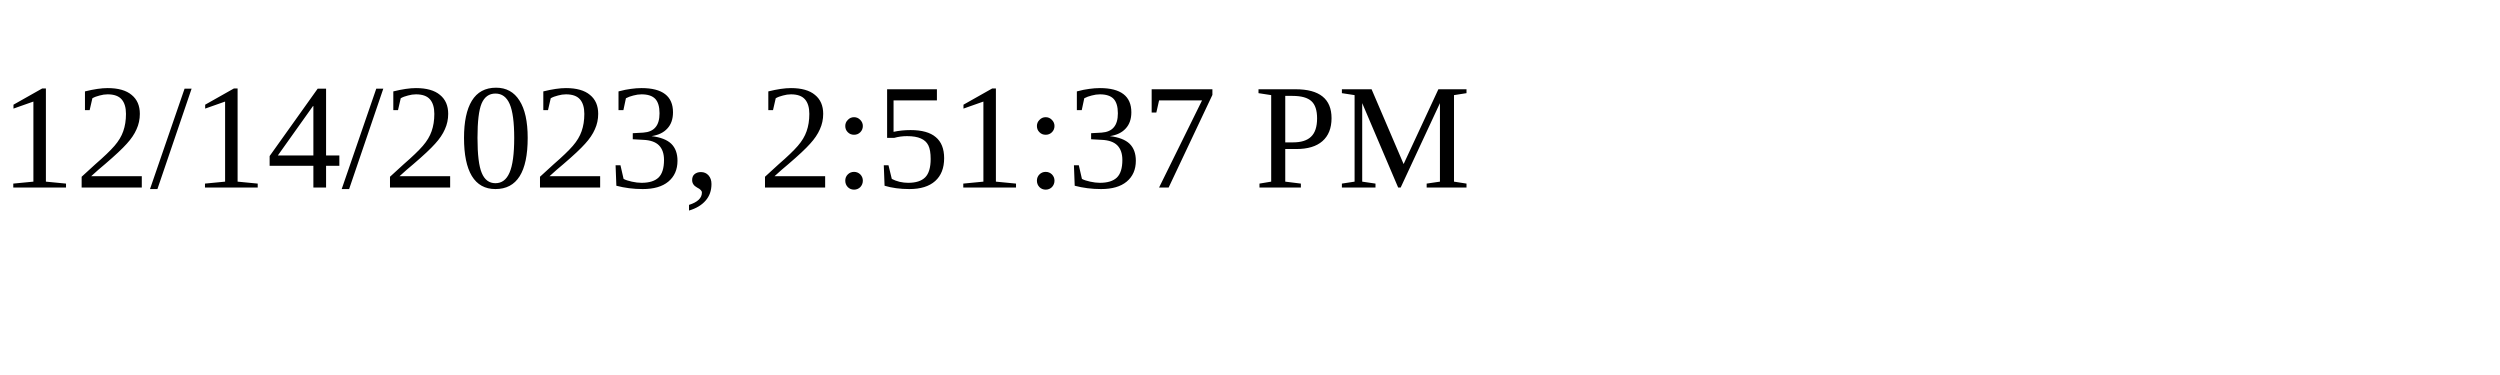
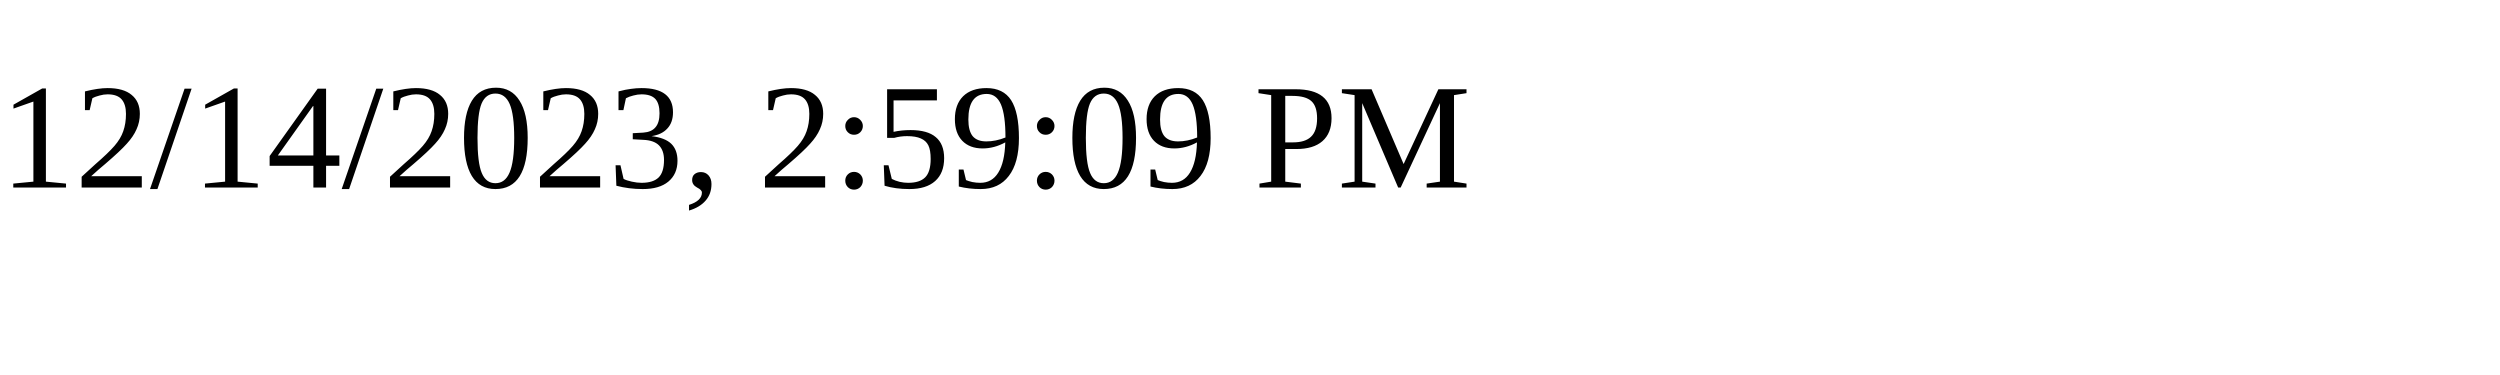
<svg xmlns="http://www.w3.org/2000/svg" height="30" width="200">
-   <text x="0" y="15">12/14/2023, 2:51:37 PM</text>
+   <text x="0" y="15">12/14/2023, 2:59:09 PM</text>
</svg>
